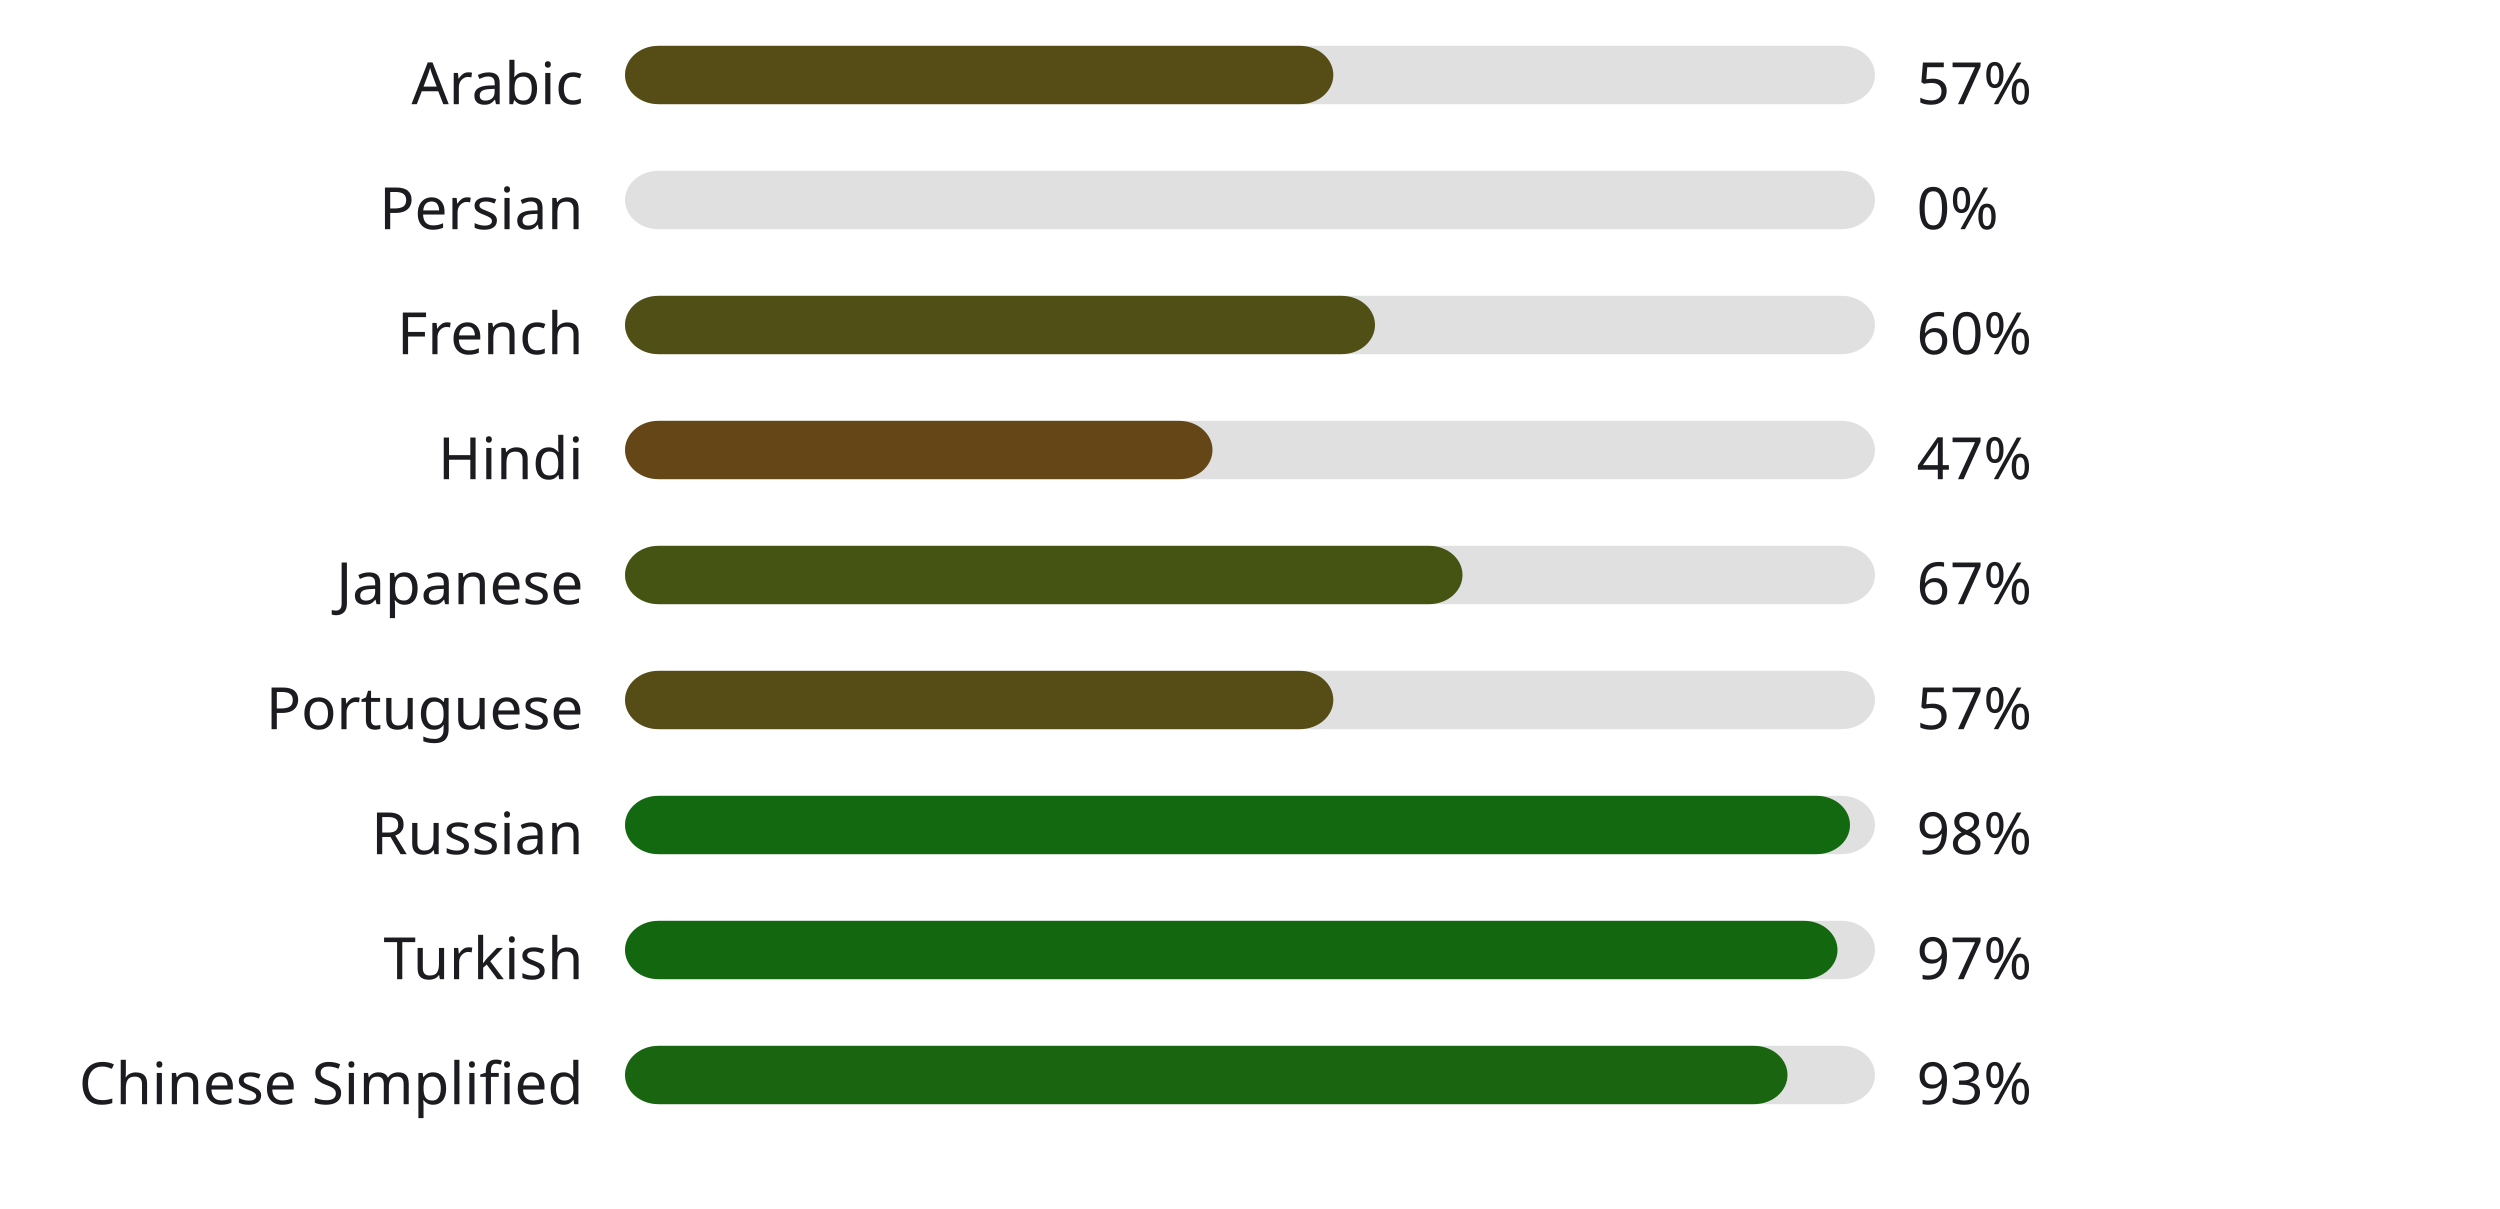
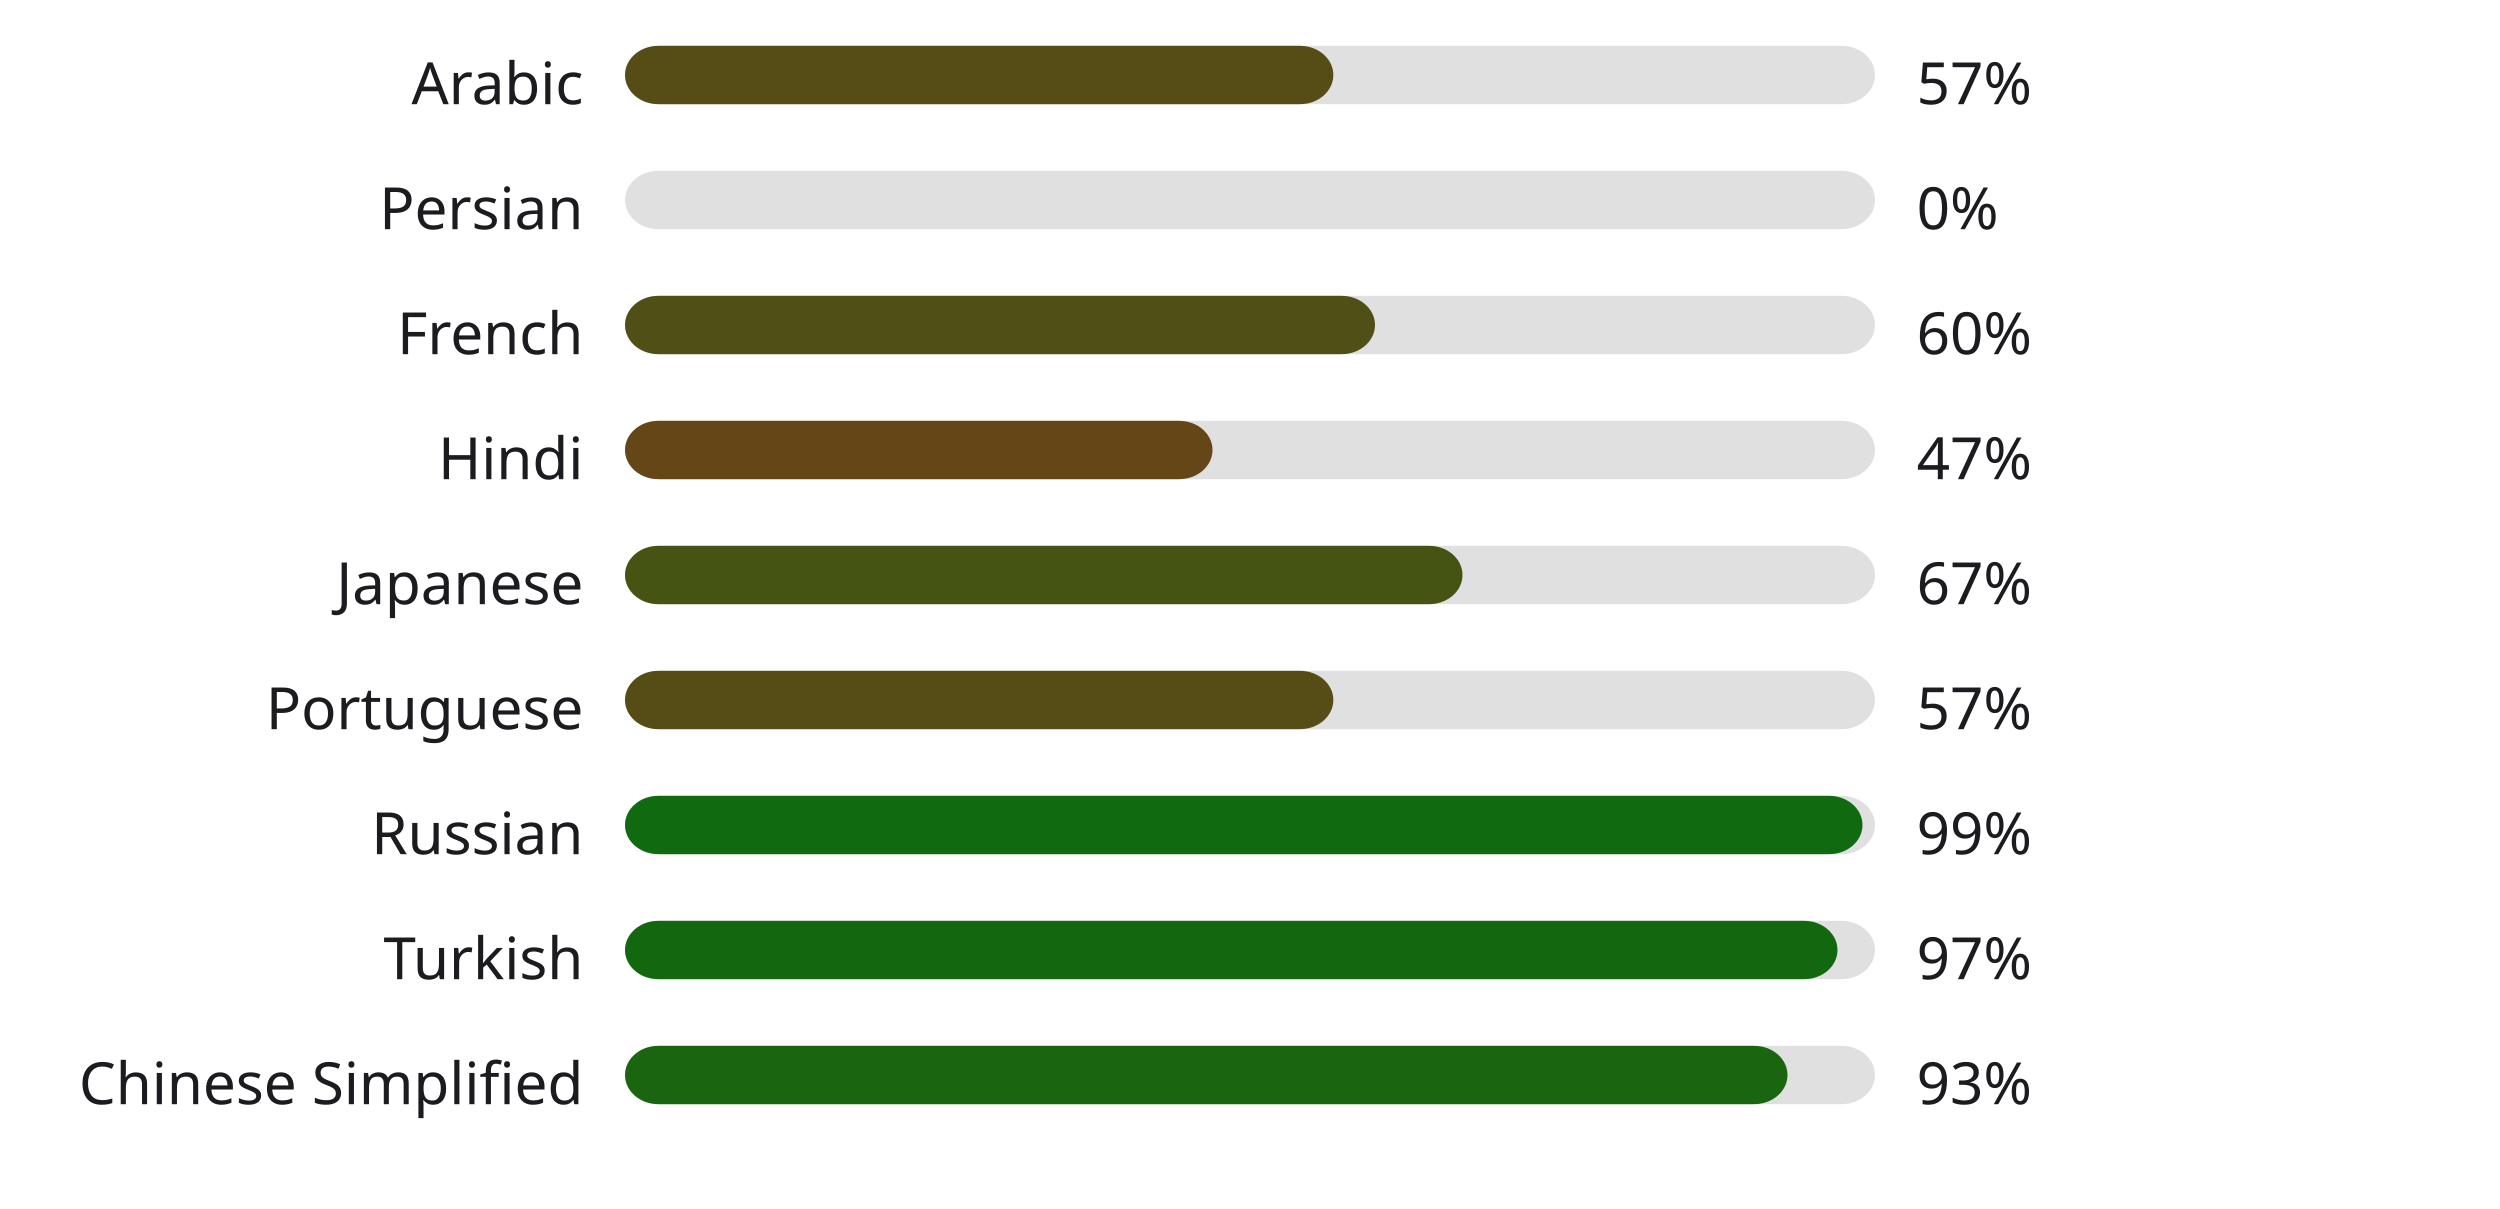
<svg xmlns="http://www.w3.org/2000/svg" width="600" height="290" style="background:#ffffff">
  <style>text { font-family: sans-serif; font-size: 14px; fill: #1C1B1F; }</style>
  <text x="140" y="25" text-anchor="end">Arabic</text>
  <rect x="150" y="11" width="300" height="14" fill="#E0E0E0" rx="8" ry="8" />
  <rect x="150" y="11" width="170" height="14" fill="#554d15" rx="8" ry="8" />
  <text x="460" y="25" text-anchor="start">57%</text>
  <text x="140" y="55" text-anchor="end">Persian</text>
  <rect x="150" y="41" width="300" height="14" fill="#E0E0E0" rx="8" ry="8" />
  <rect x="150" y="41" width="0" height="14" fill="#b3261e" rx="8" ry="8" />
  <text x="460" y="55" text-anchor="start">0%</text>
  <text x="140" y="85" text-anchor="end">French</text>
  <rect x="150" y="71" width="300" height="14" fill="#E0E0E0" rx="8" ry="8" />
  <rect x="150" y="71" width="180" height="14" fill="#504f15" rx="8" ry="8" />
  <text x="460" y="85" text-anchor="start">60%</text>
  <text x="140" y="115" text-anchor="end">Hindi</text>
  <rect x="150" y="101" width="300" height="14" fill="#E0E0E0" rx="8" ry="8" />
  <rect x="150" y="101" width="141" height="14" fill="#654616" rx="8" ry="8" />
  <text x="460" y="115" text-anchor="start">47%</text>
  <text x="140" y="145" text-anchor="end">Japanese</text>
  <rect x="150" y="131" width="300" height="14" fill="#E0E0E0" rx="8" ry="8" />
  <rect x="150" y="131" width="201" height="14" fill="#455413" rx="8" ry="8" />
  <text x="460" y="145" text-anchor="start">67%</text>
  <text x="140" y="175" text-anchor="end">Portuguese</text>
  <rect x="150" y="161" width="300" height="14" fill="#E0E0E0" rx="8" ry="8" />
  <rect x="150" y="161" width="170" height="14" fill="#554d15" rx="8" ry="8" />
  <text x="460" y="175" text-anchor="start">57%</text>
  <text x="140" y="205" text-anchor="end">Russian</text>
  <rect x="150" y="191" width="300" height="14" fill="#E0E0E0" rx="8" ry="8" />
-   <rect x="150" y="191" width="294" height="14" fill="#12690f" rx="8" ry="8" />
-   <text x="460" y="205" text-anchor="start">98%</text>
+   <rect x="150" y="191" width="297" height="14" fill="#106a0f" rx="8" ry="8" />
+   <text x="460" y="205" text-anchor="start">99%</text>
  <text x="140" y="235" text-anchor="end">Turkish</text>
  <rect x="150" y="221" width="300" height="14" fill="#E0E0E0" rx="8" ry="8" />
  <rect x="150" y="221" width="291" height="14" fill="#13680f" rx="8" ry="8" />
  <text x="460" y="235" text-anchor="start">97%</text>
  <text x="140" y="265" text-anchor="end">Chinese Simplified</text>
  <rect x="150" y="251" width="300" height="14" fill="#E0E0E0" rx="8" ry="8" />
  <rect x="150" y="251" width="279" height="14" fill="#1a6610" rx="8" ry="8" />
  <text x="460" y="265" text-anchor="start">93%</text>
</svg>
